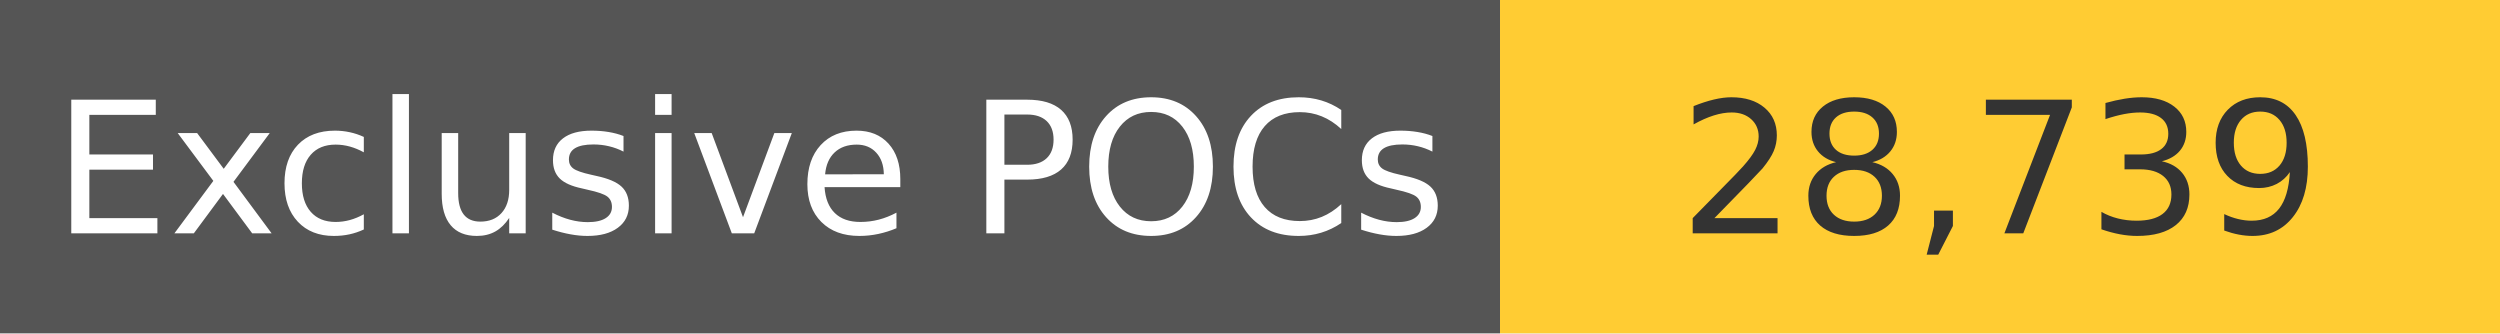
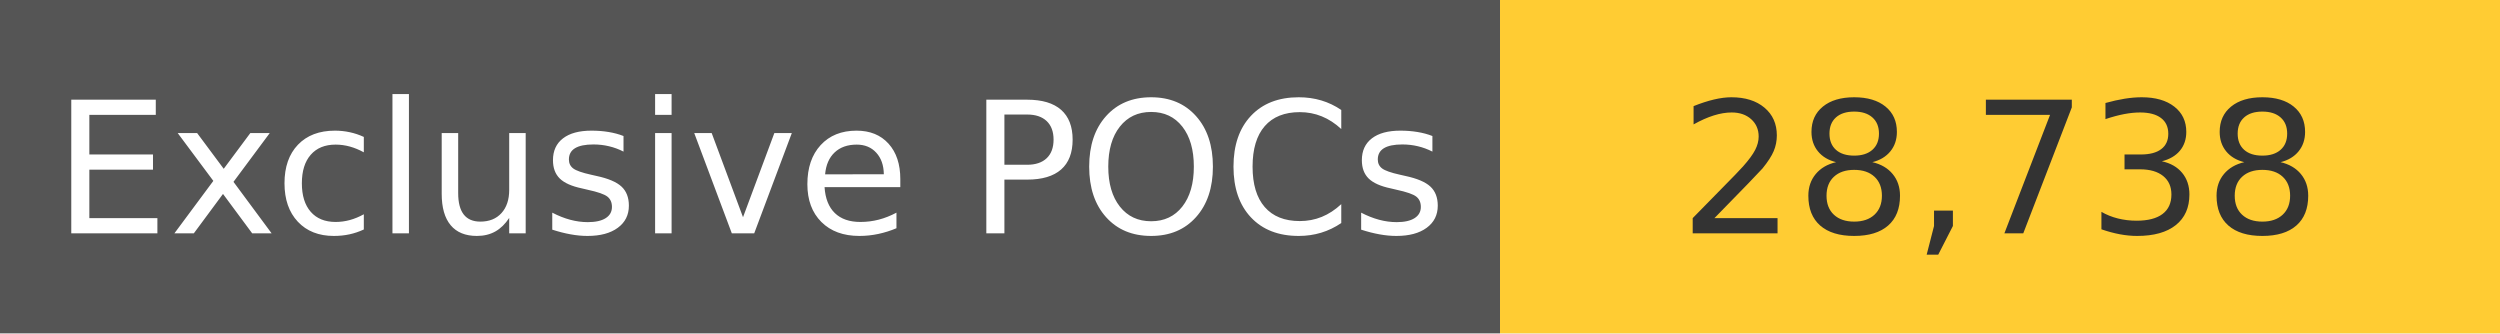
<svg xmlns="http://www.w3.org/2000/svg" width="150" height="20" role="img">
  <linearGradient id="s" x2="0" y2="100%">
    <stop offset="0" stop-color="#bbb" stop-opacity=".1" />
    <stop offset="1" stop-opacity=".1" />
  </linearGradient>
  <g>
    <rect width="90" height="20" fill="#555" />
    <rect x="90" width="267" height="20" fill="#ffcc33" />
  </g>
  <g fill="#fff" text-anchor="middle" font-family="Verdana,Geneva,DejaVu Sans,sans-serif" text-rendering="geometricPrecision" font-size="110">
    <text x="450" y="140" transform="scale(.1)" fill="#fff">
            Exclusive POCs
        </text>
    <text x="1200" y="140" transform="scale(.1)" fill="#333">
-             28,739
+             28,738
        </text>
  </g>
</svg>
